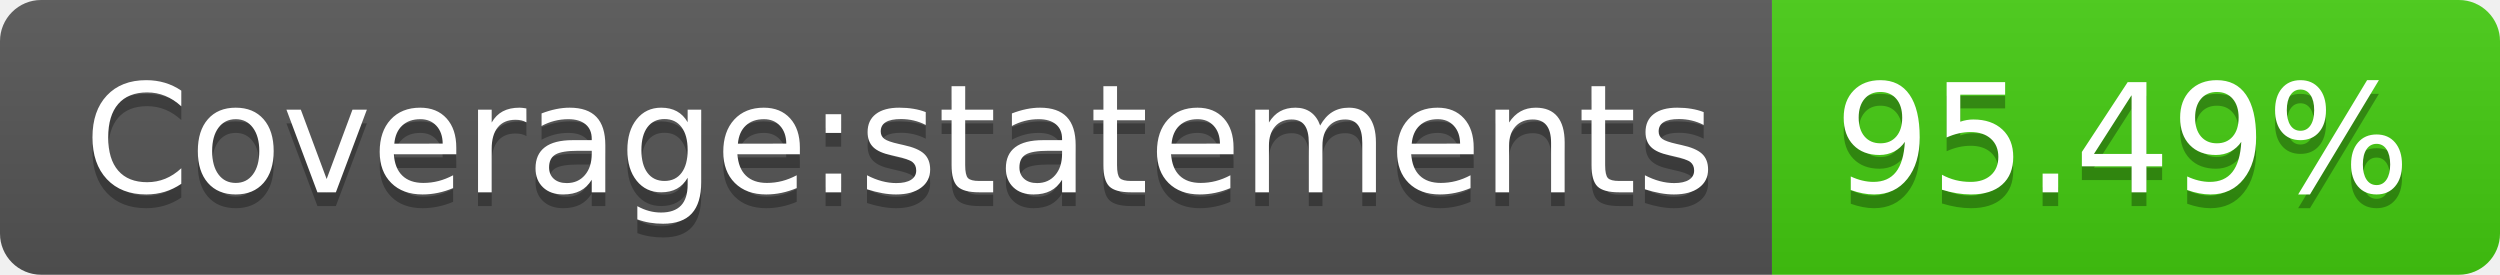
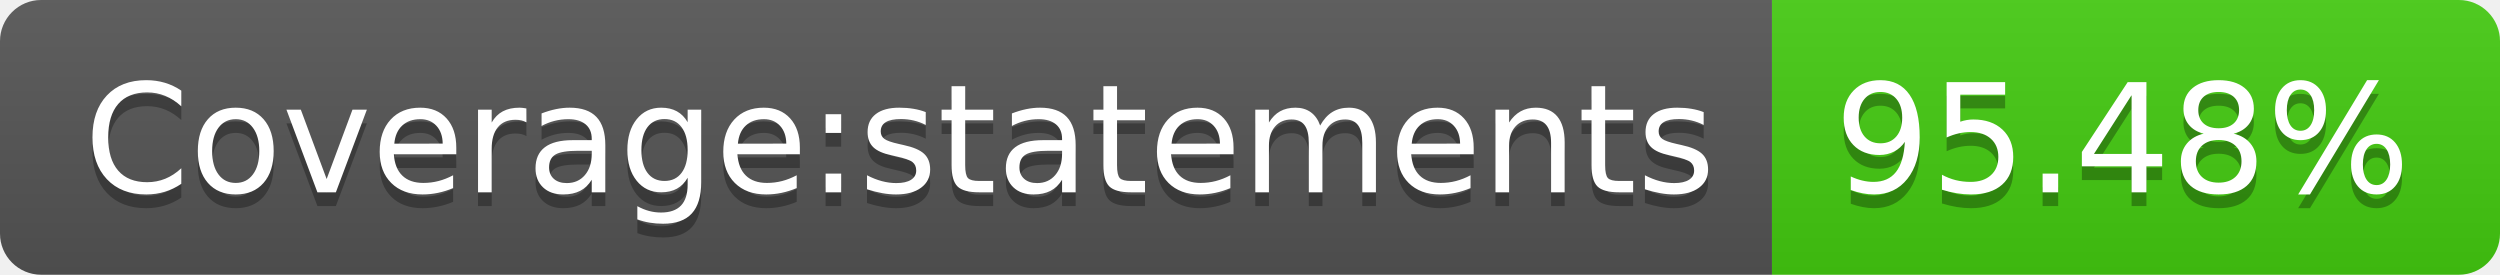
- <svg xmlns="http://www.w3.org/2000/svg" width="182" height="20" role="img" aria-label="Coverage:statements: 95.49%">
+ <svg xmlns="http://www.w3.org/2000/svg" width="182" height="20" role="img" aria-label="Coverage:statements: 95.48%">
  <linearGradient id="s" x2="0" y2="100%">
    <stop offset="0" stop-color="#bbb" stop-opacity=".1" />
    <stop offset="1" stop-opacity=".1" />
  </linearGradient>
  <clipPath id="r">
    <rect width="182" height="20" rx="3" fill="#fff" />
  </clipPath>
  <g clip-path="url(#r)">
    <rect width="129" height="20" fill="#555" />
    <rect x="129" width="53" height="20" fill="#4c1" />
    <rect width="182" height="20" fill="url(#s)" />
  </g>
  <g fill="#fff" text-anchor="middle" font-family="Verdana,Geneva,DejaVu Sans,sans-serif" text-rendering="geometricPrecision" font-size="110">
    <text aria-hidden="true" x="655" y="150" fill="#010101" fill-opacity=".3" transform="scale(.1)" textLength="1190">Coverage:statements</text>
    <text x="655" y="140" transform="scale(.1)" fill="#fff" textLength="1190">Coverage:statements</text>
-     <text aria-hidden="true" x="1545" y="150" fill="#010101" fill-opacity=".3" transform="scale(.1)" textLength="430">95.49%</text>
-     <text x="1545" y="140" transform="scale(.1)" fill="#fff" textLength="430">95.49%</text>
+     <text aria-hidden="true" x="1545" y="150" fill="#010101" fill-opacity=".3" transform="scale(.1)" textLength="430">95.48%</text>
+     <text x="1545" y="140" transform="scale(.1)" fill="#fff" textLength="430">95.48%</text>
  </g>
</svg>
